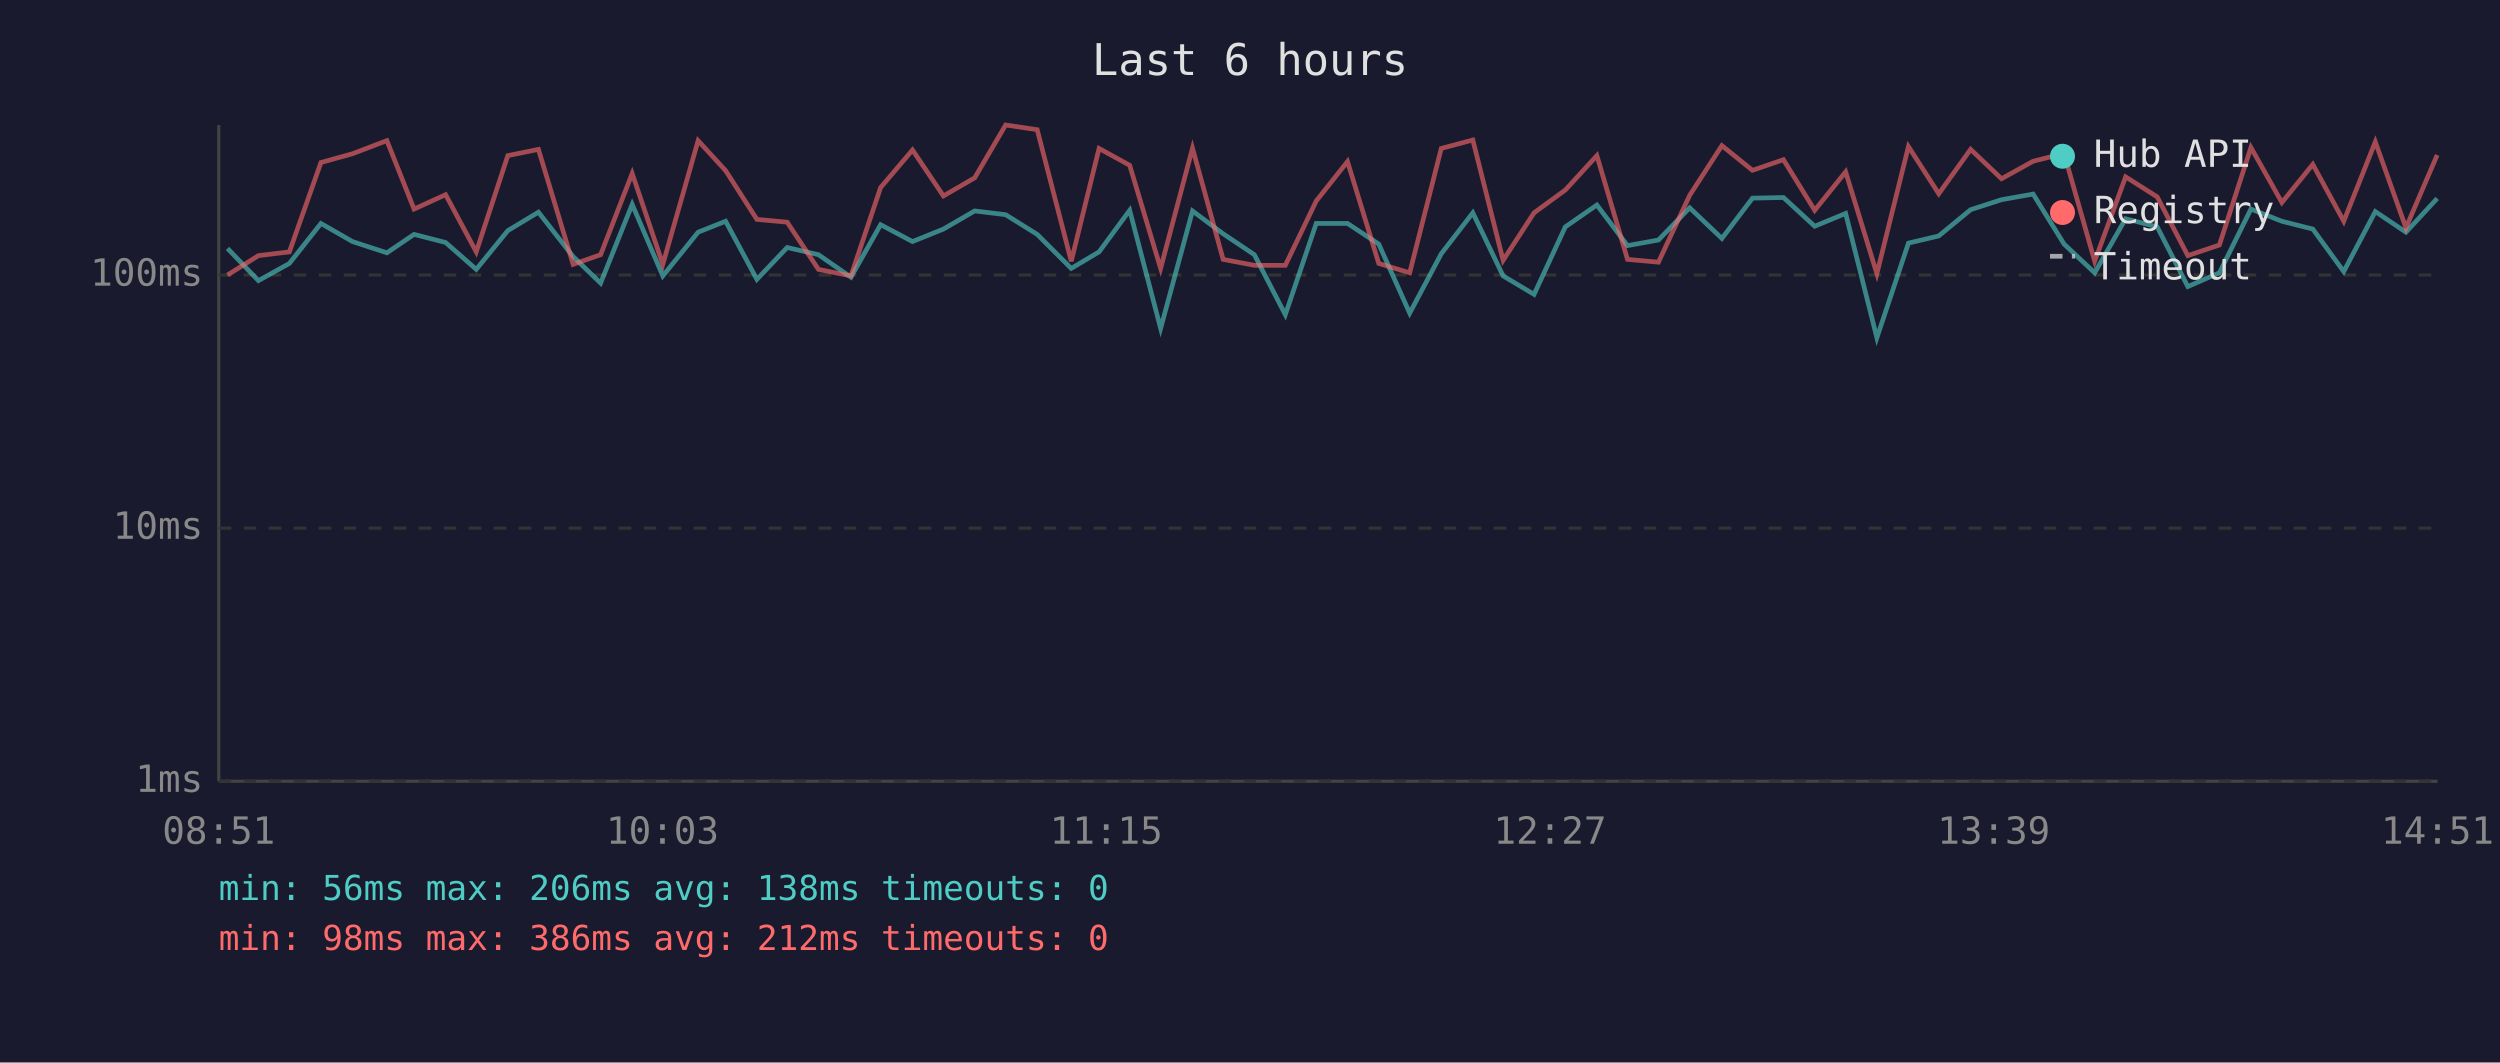
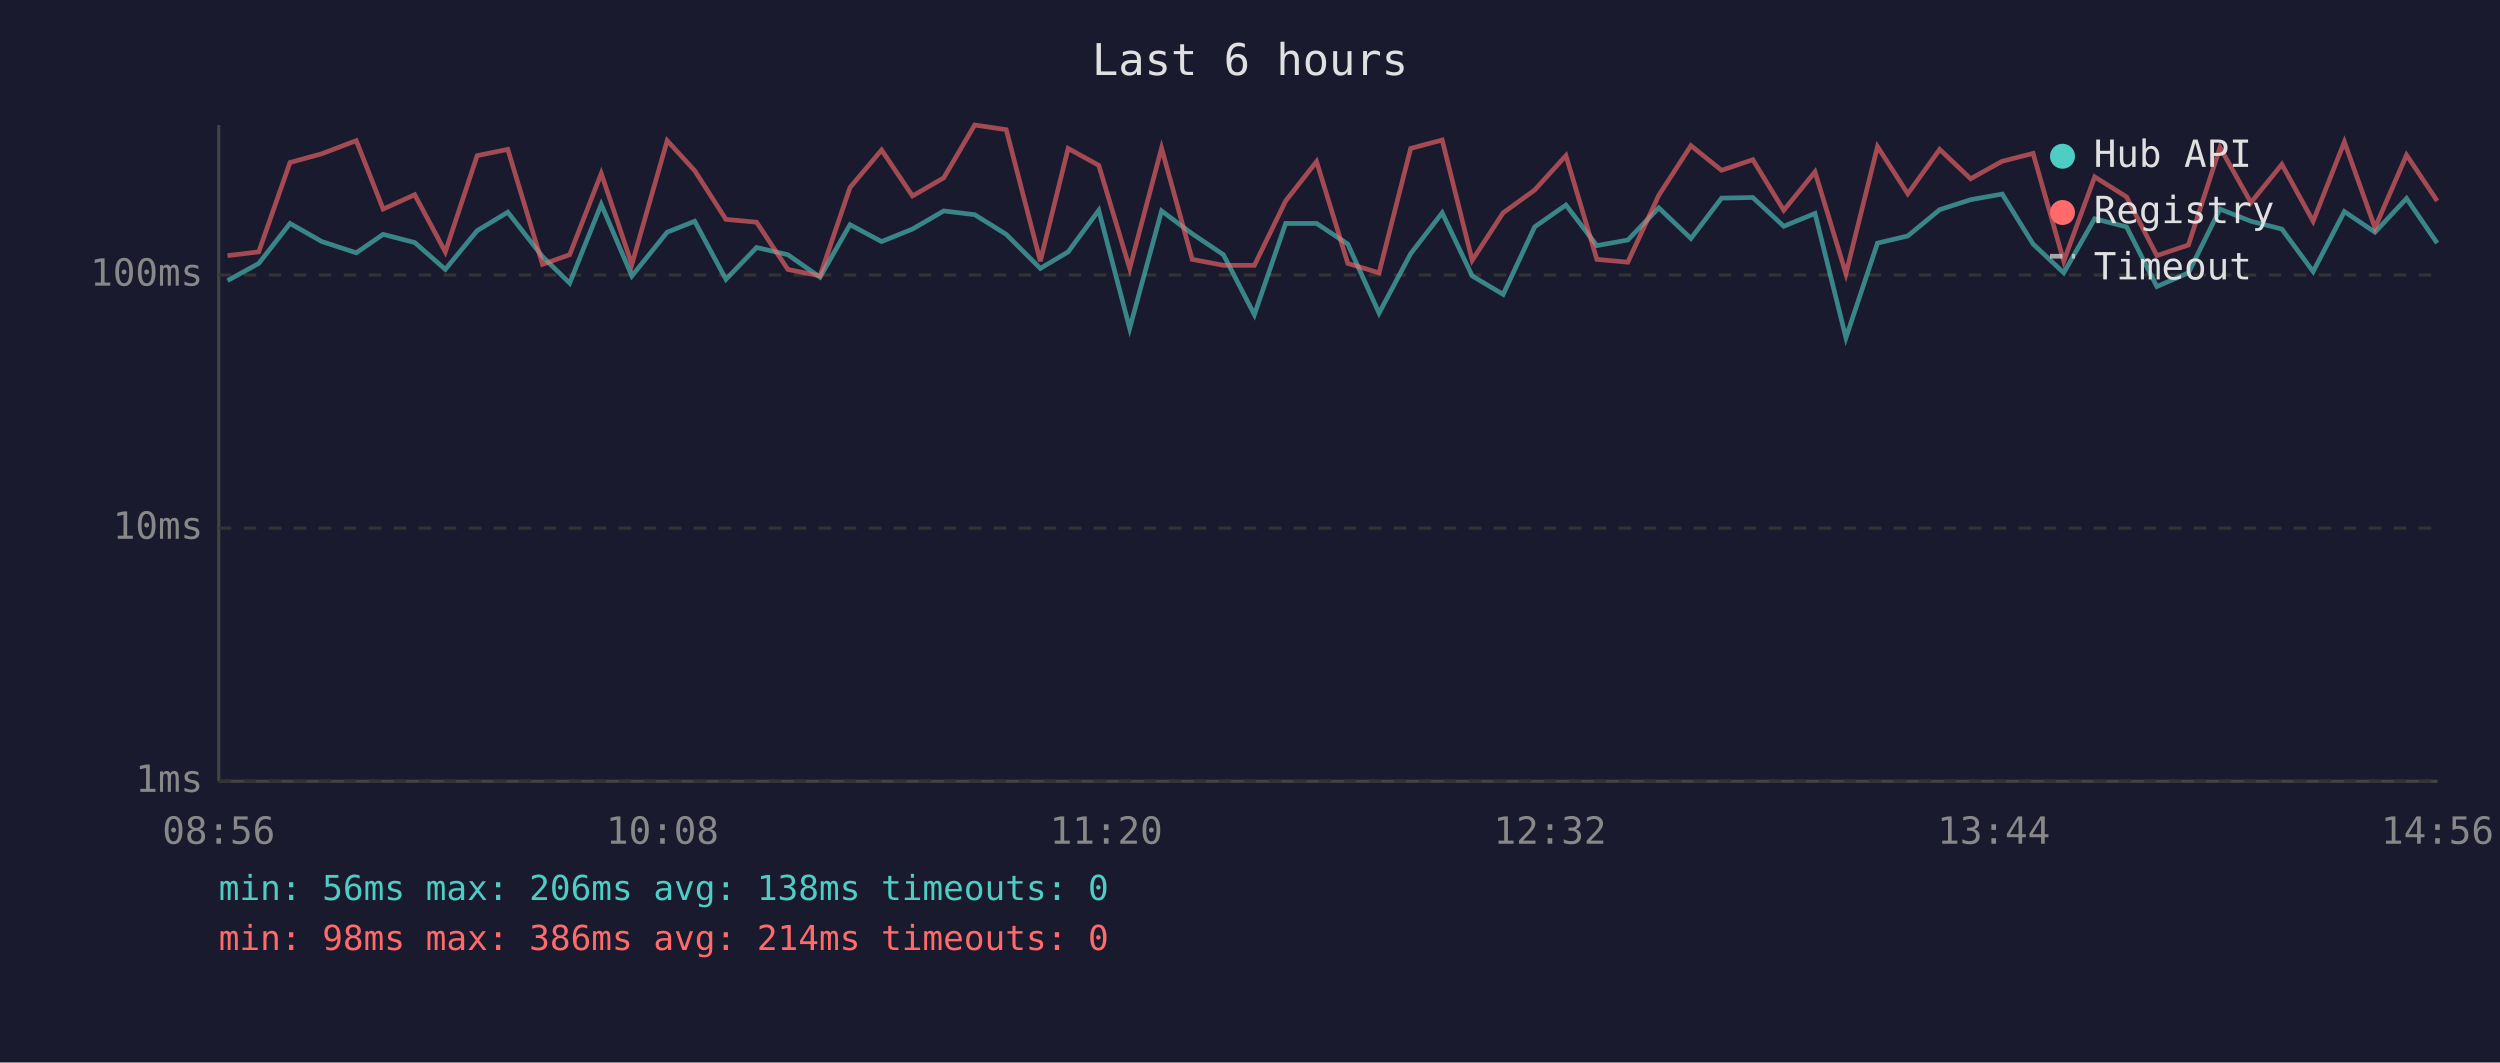
<svg xmlns="http://www.w3.org/2000/svg" viewBox="0 0 800 340" font-family="monospace" font-size="12">
  <rect width="800" height="340" fill="#1a1a2e" />
  <text x="400" y="24" fill="#e0e0e0" font-size="14" text-anchor="middle">Last 6 hours</text>
  <line x1="70" y1="40" x2="70" y2="250" stroke="#444" stroke-width="1" />
  <line x1="70" y1="250" x2="780" y2="250" stroke="#444" stroke-width="1" />
  <line x1="70" y1="250" x2="780" y2="250" stroke="#333" stroke-width="1" stroke-dasharray="4" />
  <text x="65" y="250" fill="#888" text-anchor="end" dominant-baseline="middle">1ms</text>
  <line x1="70" y1="169" x2="780" y2="169" stroke="#333" stroke-width="1" stroke-dasharray="4" />
  <text x="65" y="169" fill="#888" text-anchor="end" dominant-baseline="middle">10ms</text>
  <line x1="70" y1="88" x2="780" y2="88" stroke="#333" stroke-width="1" stroke-dasharray="4" />
  <text x="65" y="88" fill="#888" text-anchor="end" dominant-baseline="middle">100ms</text>
-   <text x="70" y="270" fill="#888" text-anchor="middle">08:51</text>
-   <text x="212" y="270" fill="#888" text-anchor="middle">10:03</text>
-   <text x="354" y="270" fill="#888" text-anchor="middle">11:15</text>
-   <text x="496" y="270" fill="#888" text-anchor="middle">12:27</text>
-   <text x="638" y="270" fill="#888" text-anchor="middle">13:39</text>
-   <text x="780" y="270" fill="#888" text-anchor="middle">14:51</text>
-   <polyline points="72.8,79.5 82.7,89.8 92.6,84.3 102.7,71.5 112.8,77.3 123.8,80.9 132.5,75.0 142.6,77.6 152.4,86.2 162.5,73.8 172.3,67.9 183.4,82.1 192.2,90.6 202.3,65.4 212.1,88.3 223.4,74.3 232.2,70.8 242.2,89.4 251.9,79.2 261.9,81.5 272.3,88.7 281.8,71.9 292.0,77.3 301.9,73.3 311.9,67.5 321.8,68.7 331.9,75.0 342.8,85.9 351.7,80.6 361.5,67.3 371.4,105.1 381.6,67.5 391.4,74.8 401.4,81.5 411.3,100.7 421.2,71.5 431.2,71.5 441.2,78.1 451.1,100.2 461.2,81.2 471.3,68.1 481.0,88.3 490.9,94.2 500.9,72.6 511.0,65.6 520.8,78.6 530.7,76.8 540.7,66.5 551.0,76.3 560.8,63.4 570.7,63.2 580.7,72.4 590.6,68.3 600.6,108.1 610.7,77.8 620.4,75.5 630.6,67.1 640.5,63.9 650.6,62.1 660.5,78.1 670.3,87.3 680.2,70.0 690.3,72.6 700.1,91.7 710.2,87.3 720.3,66.9 730.2,70.8 740.1,73.3 750.0,86.9 760.1,67.7 769.9,74.3 779.9,63.5" fill="none" stroke="#4ecdc4" stroke-width="1.5" opacity="0.6" />
-   <polyline points="72.8,88.0 82.7,81.8 92.6,80.6 102.7,52.0 112.8,49.2 123.8,45.0 132.5,66.9 142.6,62.3 152.4,80.6 162.5,49.8 172.3,47.8 183.4,84.6 192.2,81.5 202.3,55.5 212.1,84.6 223.4,45.0 232.2,54.6 242.2,70.2 251.9,71.1 261.9,86.2 272.3,88.3 281.8,60.0 292.0,48.0 301.9,62.7 311.9,56.9 321.8,40.0 331.9,41.5 342.8,83.6 351.7,47.5 361.5,52.9 371.4,85.9 381.6,47.4 391.4,83.0 401.4,84.9 411.3,84.9 421.2,64.3 431.2,51.7 441.2,84.3 451.1,87.3 461.2,47.5 471.3,44.8 481.0,83.3 490.9,68.1 500.9,60.8 511.0,49.8 520.8,83.0 530.7,83.9 540.7,62.5 551.0,46.6 560.8,54.5 570.7,51.1 580.7,67.3 590.6,55.0 600.6,87.6 610.7,46.9 620.4,62.0 630.6,47.8 640.5,57.2 650.6,51.6 660.5,49.1 670.3,83.6 680.2,56.6 690.3,63.0 700.1,81.8 710.2,78.4 720.3,47.2 730.2,64.8 740.1,52.6 750.0,70.8 760.1,45.4 769.9,72.9 779.9,49.6" fill="none" stroke="#ff6b6b" stroke-width="1.5" opacity="0.6" />
+   <text x="70" y="270" fill="#888" text-anchor="middle">08:56</text>
+   <text x="212" y="270" fill="#888" text-anchor="middle">10:08</text>
+   <text x="354" y="270" fill="#888" text-anchor="middle">11:20</text>
+   <text x="496" y="270" fill="#888" text-anchor="middle">12:32</text>
+   <text x="638" y="270" fill="#888" text-anchor="middle">13:44</text>
+   <text x="780" y="270" fill="#888" text-anchor="middle">14:56</text>
+   <polyline points="72.8,89.8 82.8,84.3 92.8,71.5 103.0,77.3 114.0,80.9 122.6,75.0 132.7,77.6 142.5,86.2 152.7,73.8 162.5,67.9 173.6,82.1 182.3,90.6 192.4,65.4 202.2,88.3 213.5,74.3 222.3,70.8 232.3,89.4 242.1,79.2 252.1,81.5 262.4,88.7 272.0,71.9 282.1,77.3 292.0,73.3 302.0,67.5 311.9,68.7 322.0,75.0 332.9,85.9 341.8,80.6 351.6,67.3 361.5,105.1 371.7,67.5 381.5,74.8 391.5,81.5 401.4,100.7 411.4,71.5 421.3,71.5 431.3,78.1 441.3,100.2 451.4,81.2 461.5,68.1 471.1,88.3 481.0,94.2 491.1,72.6 501.1,65.6 511.0,78.6 520.9,76.8 530.8,66.5 541.1,76.3 550.9,63.4 560.9,63.2 570.8,72.4 580.8,68.3 590.7,108.1 600.8,77.8 610.5,75.5 620.7,67.1 630.6,63.9 640.7,62.1 650.6,78.1 660.4,87.3 670.3,70.0 680.5,72.6 690.2,91.7 700.3,87.3 710.4,66.9 720.3,70.8 730.2,73.3 740.2,86.9 750.2,67.7 760.0,74.3 770.1,63.5 779.9,77.8" fill="none" stroke="#4ecdc4" stroke-width="1.5" opacity="0.6" />
+   <polyline points="72.8,81.8 82.8,80.6 92.8,52.0 103.0,49.2 114.0,45.0 122.6,66.9 132.7,62.3 142.5,80.6 152.7,49.8 162.5,47.8 173.6,84.6 182.3,81.5 192.4,55.5 202.2,84.6 213.5,45.0 222.3,54.6 232.3,70.2 242.1,71.1 252.1,86.2 262.4,88.3 272.0,60.0 282.1,48.0 292.0,62.7 302.0,56.9 311.9,40.0 322.0,41.5 332.9,83.6 341.8,47.5 351.6,52.9 361.5,85.9 371.7,47.4 381.5,83.0 391.5,84.9 401.4,84.9 411.4,64.3 421.3,51.7 431.3,84.3 441.3,87.3 451.4,47.5 461.5,44.8 471.1,83.3 481.0,68.1 491.1,60.8 501.1,49.8 511.0,83.0 520.9,83.9 530.8,62.5 541.1,46.6 550.9,54.5 560.9,51.1 570.8,67.3 580.8,55.0 590.7,87.6 600.8,46.9 610.5,62.0 620.7,47.8 630.6,57.2 640.7,51.6 650.6,49.1 660.4,83.6 670.3,56.6 680.5,63.0 690.2,81.8 700.3,78.4 710.4,47.2 720.3,64.8 730.2,52.6 740.2,70.8 750.2,45.4 760.0,72.9 770.1,49.6 779.9,64.3" fill="none" stroke="#ff6b6b" stroke-width="1.5" opacity="0.6" />
  <circle cx="660" cy="50" r="4" fill="#4ecdc4" />
  <text x="670" y="50" fill="#e0e0e0" dominant-baseline="middle">Hub API</text>
  <circle cx="660" cy="68" r="4" fill="#ff6b6b" />
  <text x="670" y="68" fill="#e0e0e0" dominant-baseline="middle">Registry</text>
  <line x1="656" y1="82" x2="664" y2="82" stroke="#e0e0e0" stroke-width="1.5" stroke-dasharray="4,3" opacity="0.7" />
  <text x="670" y="86" fill="#e0e0e0" dominant-baseline="middle">Timeout</text>
  <text x="70" y="288" fill="#4ecdc4" font-size="11">min: 56ms  max: 206ms  avg: 138ms  timeouts: 0</text>
-   <text x="70" y="304" fill="#ff6b6b" font-size="11">min: 98ms  max: 386ms  avg: 212ms  timeouts: 0</text>
+   <text x="70" y="304" fill="#ff6b6b" font-size="11">min: 98ms  max: 386ms  avg: 214ms  timeouts: 0</text>
</svg>
